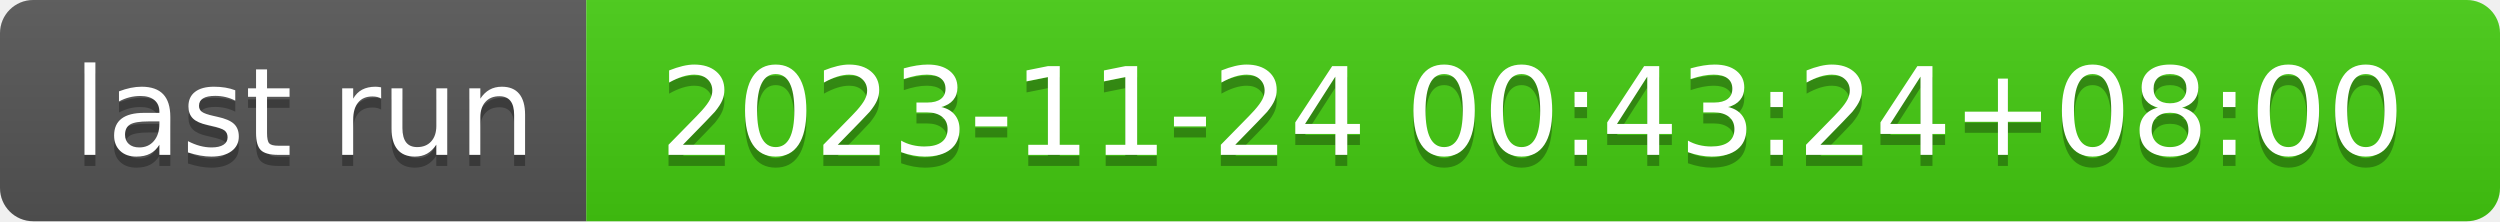
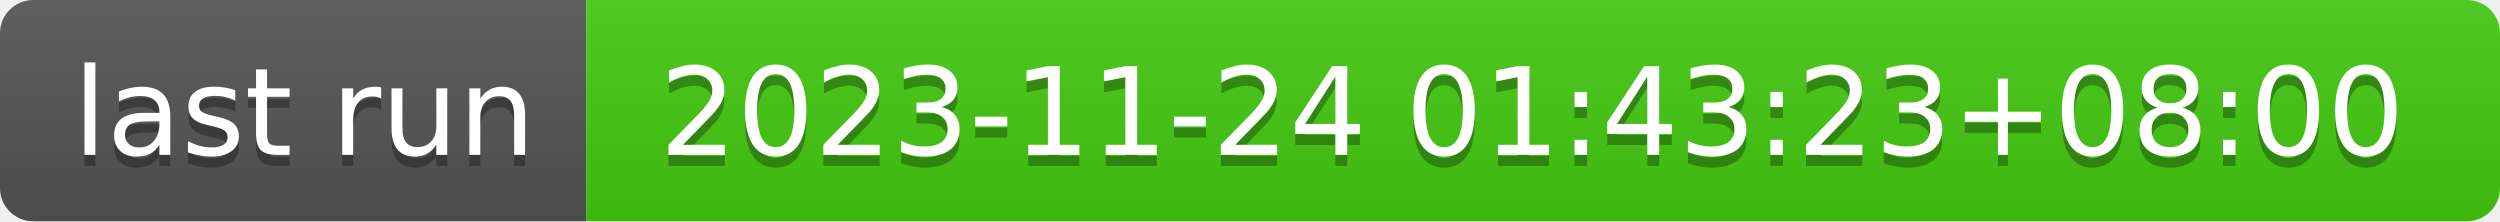
- <svg xmlns="http://www.w3.org/2000/svg" width="226" height="20" role="img" aria-label="last run: 2023-11-24 00:43:24+08:00">
+ <svg xmlns="http://www.w3.org/2000/svg" width="226" height="20" role="img" aria-label="last run: 2023-11-24 01:43:23+08:00">
  <linearGradient id="s" x2="0" y2="100%">
    <stop offset="0" stop-color="#bbb" stop-opacity=".1" />
    <stop offset="1" stop-opacity=".1" />
  </linearGradient>
  <clipPath id="r">
    <rect width="226" height="20" rx="3" fill="#fff" />
  </clipPath>
  <g clip-path="url(#r)">
    <rect width="53" height="20" fill="#555" />
    <rect x="53" width="173" height="20" fill="#4c1" />
    <rect width="226" height="20" fill="url(#s)" />
  </g>
  <g fill="#fff" text-anchor="middle" font-family="Verdana,Geneva,DejaVu Sans,sans-serif" text-rendering="geometricPrecision" font-size="110">
    <text aria-hidden="true" x="275" y="150" fill="#010101" fill-opacity=".3" transform="scale(.1)" textLength="430">last run</text>
    <text x="275" y="140" transform="scale(.1)" fill="#fff" textLength="430">last run</text>
-     <text aria-hidden="true" x="1385" y="150" fill="#010101" fill-opacity=".3" transform="scale(.1)" textLength="1630">2023-11-24 00:43:24+08:00</text>
-     <text x="1385" y="140" transform="scale(.1)" fill="#fff" textLength="1630">2023-11-24 00:43:24+08:00</text>
+     <text aria-hidden="true" x="1385" y="150" fill="#010101" fill-opacity=".3" transform="scale(.1)" textLength="1630">2023-11-24 01:43:23+08:00</text>
+     <text x="1385" y="140" transform="scale(.1)" fill="#fff" textLength="1630">2023-11-24 01:43:23+08:00</text>
  </g>
</svg>
